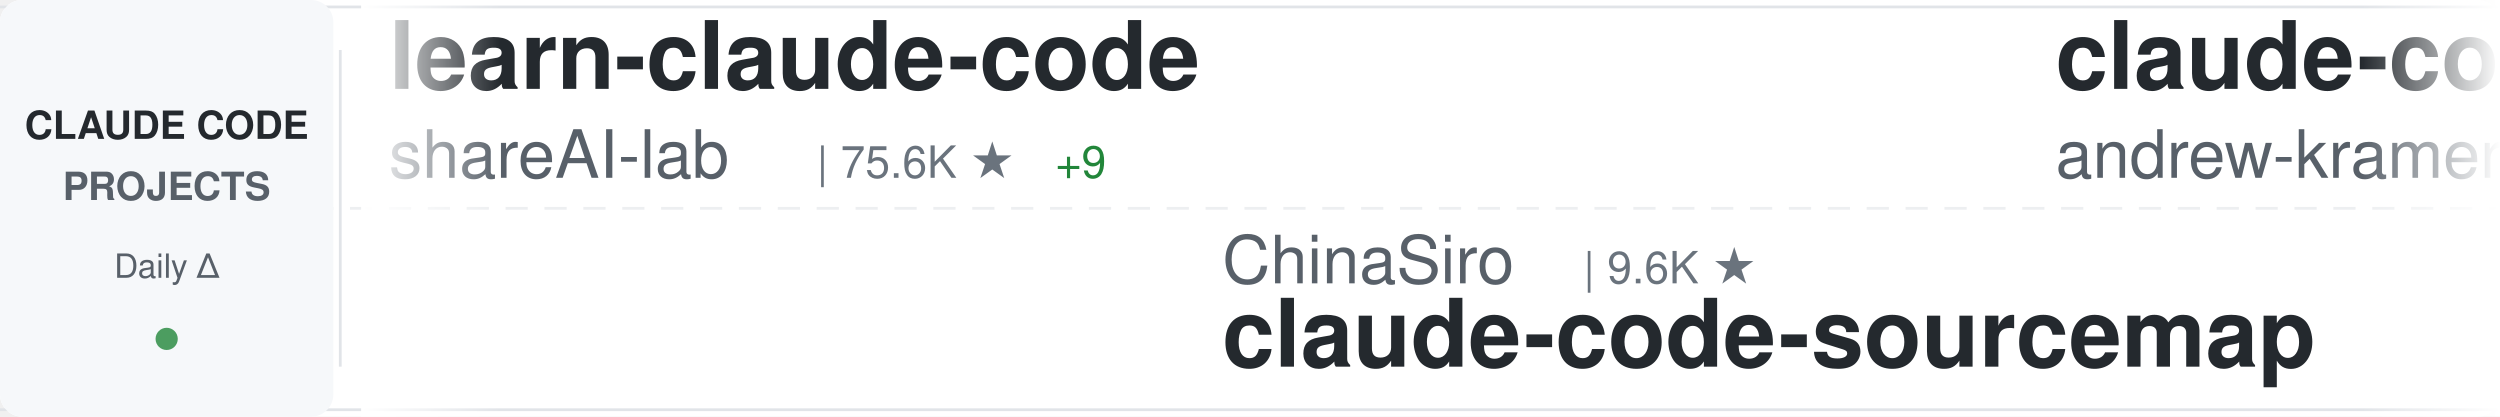
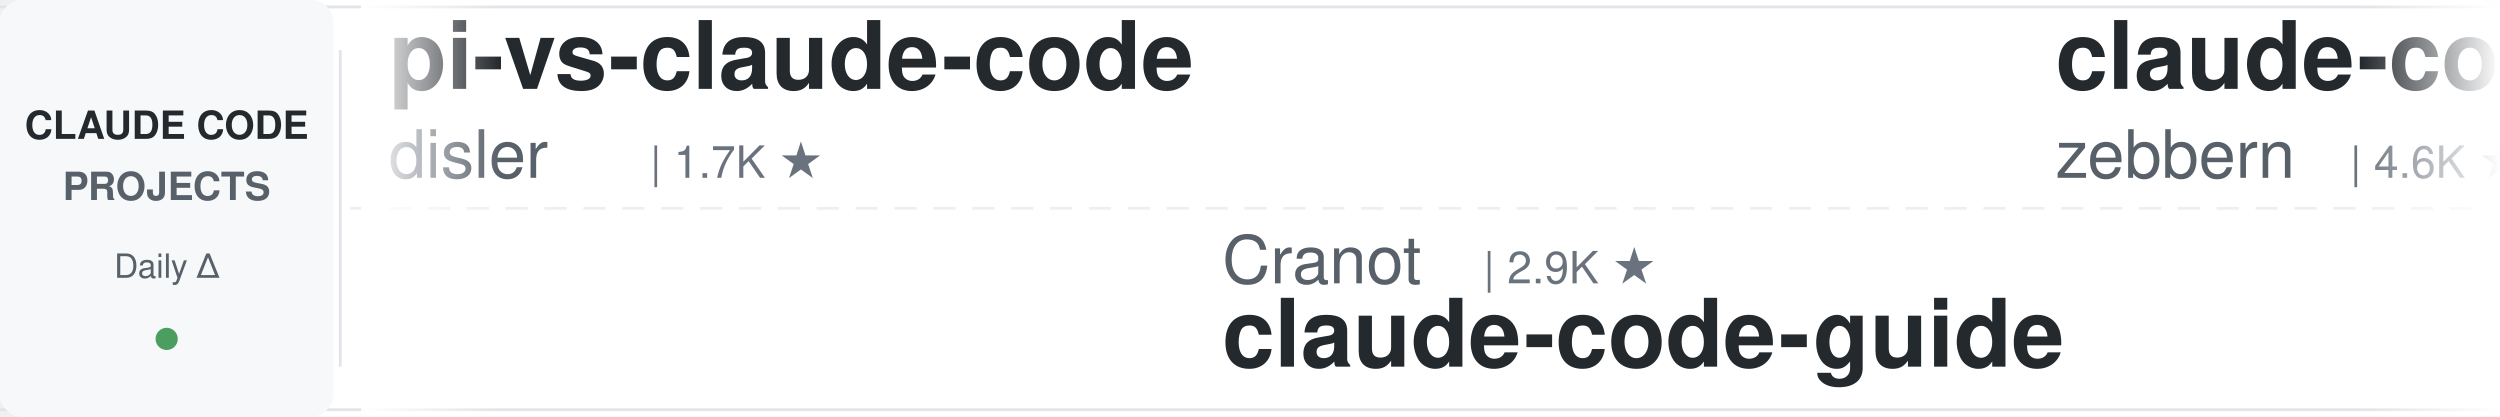
<svg xmlns="http://www.w3.org/2000/svg" width="900" height="150">
  <defs>
    <linearGradient id="awesomeLeftFade" x1="0%" y1="0%" x2="100%" y2="0%">
      <stop offset="0%" style="stop-color:#ffffff;stop-opacity:1" />
      <stop offset="100%" style="stop-color:#ffffff;stop-opacity:0" />
    </linearGradient>
    <linearGradient id="awesomeRightFade" x1="0%" y1="0%" x2="100%" y2="0%">
      <stop offset="0%" style="stop-color:#ffffff;stop-opacity:0" />
      <stop offset="100%" style="stop-color:#ffffff;stop-opacity:1" />
    </linearGradient>
  </defs>
  <rect width="900" height="150" fill="#ffffff" rx="8" />
  <rect x="0" y="2" width="900" height="1" fill="#e1e4e8" />
  <rect x="0" y="147" width="900" height="1" fill="#e1e4e8" />
  <line x1="0" y1="75" x2="900" y2="75" stroke="#e1e4e8" stroke-width="1" stroke-dasharray="8 6" opacity="0.6" />
  <rect x="0" y="0" width="120" height="150" fill="#f6f8fa" rx="8" />
  <text x="60" y="50" font-family="-apple-system, BlinkMacSystemFont, 'Segoe UI', Helvetica, Arial, sans-serif" font-size="14" font-weight="600" fill="#24292e" text-anchor="middle">CLAUDE CODE</text>
  <text x="60" y="72" font-family="-apple-system, BlinkMacSystemFont, 'Segoe UI', Helvetica, Arial, sans-serif" font-size="14" font-weight="600" fill="#586069" text-anchor="middle">PROJECTS</text>
  <text x="60" y="100" font-family="-apple-system, BlinkMacSystemFont, 'Segoe UI', Helvetica, Arial, sans-serif" font-size="12" font-weight="500" fill="#586069" text-anchor="middle">Daily Δ</text>
  <circle cx="60" cy="122" r="4" fill="#22863a" opacity="0.8" />
  <rect x="122" y="18" width="1" height="114" fill="#e1e4e8" />
  <clipPath id="awesomeTickerClip">
    <rect x="130" y="0" width="770" height="150" />
  </clipPath>
  <g clip-path="url(#awesomeTickerClip)">
    <g id="awesomeTickerItems">
      <animateTransform attributeName="transform" attributeType="XML" type="translate" from="0 0" to="-3000 0" dur="54s" repeatCount="indefinite" />
      <g transform="translate(0, 0)">
-         <text x="140" y="32" font-family="-apple-system, BlinkMacSystemFont, 'Segoe UI', Helvetica, Arial, sans-serif" font-size="34" font-weight="600" fill="#24292e">learn-claude-code</text>
-         <text x="140" y="64" font-family="-apple-system, BlinkMacSystemFont, 'Segoe UI', Helvetica, Arial, sans-serif" font-size="24" font-weight="400" fill="#586069">shareAI-lab</text>
-         <text x="294" y="64" font-family="-apple-system, BlinkMacSystemFont, 'Segoe UI', Helvetica, Arial, sans-serif" font-size="16" font-weight="500" fill="#6a737d">| 75.6K ★</text>
-         <text x="380" y="64" font-family="-apple-system, BlinkMacSystemFont, 'Segoe UI', Helvetica, Arial, sans-serif" font-size="16" font-weight="500" fill="#22863a"> +9</text>
+         <text x="140" y="32" font-family="-apple-system, BlinkMacSystemFont, 'Segoe UI', Helvetica, Arial, sans-serif" font-size="34" font-weight="600" fill="#24292e">pi-vs-claude-code</text>
+         <text x="140" y="64" font-family="-apple-system, BlinkMacSystemFont, 'Segoe UI', Helvetica, Arial, sans-serif" font-size="24" font-weight="400" fill="#586069">disler</text>
+         <text x="234" y="64" font-family="-apple-system, BlinkMacSystemFont, 'Segoe UI', Helvetica, Arial, sans-serif" font-size="16" font-weight="500" fill="#6a737d">| 1.7K ★</text>
      </g>
      <g transform="translate(300, 0)">
-         <text x="140" y="102" font-family="-apple-system, BlinkMacSystemFont, 'Segoe UI', Helvetica, Arial, sans-serif" font-size="24" font-weight="400" fill="#586069">ChinaSiro</text>
-         <text x="270" y="102" font-family="-apple-system, BlinkMacSystemFont, 'Segoe UI', Helvetica, Arial, sans-serif" font-size="16" font-weight="500" fill="#6a737d">| 9.6K ★</text>
-         <text x="140" y="132" font-family="-apple-system, BlinkMacSystemFont, 'Segoe UI', Helvetica, Arial, sans-serif" font-size="34" font-weight="600" fill="#24292e">claude-code-sourcemap</text>
+         <text x="140" y="102" font-family="-apple-system, BlinkMacSystemFont, 'Segoe UI', Helvetica, Arial, sans-serif" font-size="24" font-weight="400" fill="#586069">Cranot</text>
+         <text x="234" y="102" font-family="-apple-system, BlinkMacSystemFont, 'Segoe UI', Helvetica, Arial, sans-serif" font-size="16" font-weight="500" fill="#6a737d">| 2.9K ★</text>
+         <text x="140" y="132" font-family="-apple-system, BlinkMacSystemFont, 'Segoe UI', Helvetica, Arial, sans-serif" font-size="34" font-weight="600" fill="#24292e">claude-code-guide</text>
      </g>
      <g transform="translate(600, 0)">
-         <text x="140" y="32" font-family="-apple-system, BlinkMacSystemFont, 'Segoe UI', Helvetica, Arial, sans-serif" font-size="34" font-weight="600" fill="#24292e">claude-code-source-build</text>
-         <text x="140" y="64" font-family="-apple-system, BlinkMacSystemFont, 'Segoe UI', Helvetica, Arial, sans-serif" font-size="24" font-weight="400" fill="#586069">andrew-kramer-inno</text>
-         <text x="378" y="64" font-family="-apple-system, BlinkMacSystemFont, 'Segoe UI', Helvetica, Arial, sans-serif" font-size="16" font-weight="500" fill="#6a737d">| 594 ★</text>
+         <text x="140" y="32" font-family="-apple-system, BlinkMacSystemFont, 'Segoe UI', Helvetica, Arial, sans-serif" font-size="34" font-weight="600" fill="#24292e">claude-code-guide</text>
+         <text x="140" y="64" font-family="-apple-system, BlinkMacSystemFont, 'Segoe UI', Helvetica, Arial, sans-serif" font-size="24" font-weight="400" fill="#586069">zebbern</text>
+         <text x="246" y="64" font-family="-apple-system, BlinkMacSystemFont, 'Segoe UI', Helvetica, Arial, sans-serif" font-size="16" font-weight="500" fill="#6a737d">| 4.6K ★</text>
      </g>
      <g transform="translate(900, 0)">
-         <text x="140" y="102" font-family="-apple-system, BlinkMacSystemFont, 'Segoe UI', Helvetica, Arial, sans-serif" font-size="24" font-weight="400" fill="#586069">chauncygu</text>
-         <text x="270" y="102" font-family="-apple-system, BlinkMacSystemFont, 'Segoe UI', Helvetica, Arial, sans-serif" font-size="16" font-weight="500" fill="#6a737d">| 2.8K ★</text>
-         <text x="347" y="102" font-family="-apple-system, BlinkMacSystemFont, 'Segoe UI', Helvetica, Arial, sans-serif" font-size="16" font-weight="500" fill="#22863a"> +1</text>
-         <text x="140" y="132" font-family="-apple-system, BlinkMacSystemFont, 'Segoe UI', Helvetica, Arial, sans-serif" font-size="34" font-weight="600" fill="#24292e">collection-claude-code-s...</text>
+         <text x="140" y="102" font-family="-apple-system, BlinkMacSystemFont, 'Segoe UI', Helvetica, Arial, sans-serif" font-size="24" font-weight="400" fill="#586069">ghuntley</text>
+         <text x="258" y="102" font-family="-apple-system, BlinkMacSystemFont, 'Segoe UI', Helvetica, Arial, sans-serif" font-size="16" font-weight="500" fill="#6a737d">| 990 ★</text>
+         <text x="140" y="132" font-family="-apple-system, BlinkMacSystemFont, 'Segoe UI', Helvetica, Arial, sans-serif" font-size="34" font-weight="600" fill="#24292e">claude-code-source-code-...</text>
      </g>
      <g transform="translate(1200, 0)">
-         <text x="140" y="32" font-family="-apple-system, BlinkMacSystemFont, 'Segoe UI', Helvetica, Arial, sans-serif" font-size="34" font-weight="600" fill="#24292e">claude-code-showcase</text>
-         <text x="140" y="64" font-family="-apple-system, BlinkMacSystemFont, 'Segoe UI', Helvetica, Arial, sans-serif" font-size="24" font-weight="400" fill="#586069">ChrisWiles</text>
-         <text x="282" y="64" font-family="-apple-system, BlinkMacSystemFont, 'Segoe UI', Helvetica, Arial, sans-serif" font-size="16" font-weight="500" fill="#6a737d">| 6.0K ★</text>
+         <text x="140" y="32" font-family="-apple-system, BlinkMacSystemFont, 'Segoe UI', Helvetica, Arial, sans-serif" font-size="34" font-weight="600" fill="#24292e">arcads-claude-code</text>
+         <text x="140" y="64" font-family="-apple-system, BlinkMacSystemFont, 'Segoe UI', Helvetica, Arial, sans-serif" font-size="24" font-weight="400" fill="#586069">krusemediallc</text>
+         <text x="318" y="64" font-family="-apple-system, BlinkMacSystemFont, 'Segoe UI', Helvetica, Arial, sans-serif" font-size="16" font-weight="500" fill="#6a737d">| 1.4K ★</text>
+         <text x="395" y="64" font-family="-apple-system, BlinkMacSystemFont, 'Segoe UI', Helvetica, Arial, sans-serif" font-size="16" font-weight="500" fill="#22863a"> +1</text>
      </g>
      <g transform="translate(1500, 0)">
-         <text x="140" y="102" font-family="-apple-system, BlinkMacSystemFont, 'Segoe UI', Helvetica, Arial, sans-serif" font-size="24" font-weight="400" fill="#586069">Pimzino</text>
-         <text x="246" y="102" font-family="-apple-system, BlinkMacSystemFont, 'Segoe UI', Helvetica, Arial, sans-serif" font-size="16" font-weight="500" fill="#6a737d">| 3.9K ★</text>
-         <text x="323" y="102" font-family="-apple-system, BlinkMacSystemFont, 'Segoe UI', Helvetica, Arial, sans-serif" font-size="16" font-weight="500" fill="#cb2431"> -1</text>
-         <text x="140" y="132" font-family="-apple-system, BlinkMacSystemFont, 'Segoe UI', Helvetica, Arial, sans-serif" font-size="34" font-weight="600" fill="#24292e">claude-code-spec-workflo...</text>
+         <text x="140" y="102" font-family="-apple-system, BlinkMacSystemFont, 'Segoe UI', Helvetica, Arial, sans-serif" font-size="24" font-weight="400" fill="#586069">KPR111</text>
+         <text x="234" y="102" font-family="-apple-system, BlinkMacSystemFont, 'Segoe UI', Helvetica, Arial, sans-serif" font-size="16" font-weight="500" fill="#6a737d">| 18 ★</text>
+         <text x="140" y="132" font-family="-apple-system, BlinkMacSystemFont, 'Segoe UI', Helvetica, Arial, sans-serif" font-size="34" font-weight="600" fill="#24292e">Claude-Code</text>
      </g>
      <g transform="translate(1800, 0)">
-         <text x="140" y="32" font-family="-apple-system, BlinkMacSystemFont, 'Segoe UI', Helvetica, Arial, sans-serif" font-size="34" font-weight="600" fill="#24292e">claude-code-router</text>
-         <text x="140" y="64" font-family="-apple-system, BlinkMacSystemFont, 'Segoe UI', Helvetica, Arial, sans-serif" font-size="24" font-weight="400" fill="#586069">musistudio</text>
-         <text x="282" y="64" font-family="-apple-system, BlinkMacSystemFont, 'Segoe UI', Helvetica, Arial, sans-serif" font-size="16" font-weight="500" fill="#6a737d">| 37.0K ★</text>
-         <text x="368" y="64" font-family="-apple-system, BlinkMacSystemFont, 'Segoe UI', Helvetica, Arial, sans-serif" font-size="16" font-weight="500" fill="#22863a"> +2</text>
+         <text x="140" y="32" font-family="-apple-system, BlinkMacSystemFont, 'Segoe UI', Helvetica, Arial, sans-serif" font-size="34" font-weight="600" fill="#24292e">claude-code-rust</text>
+         <text x="140" y="64" font-family="-apple-system, BlinkMacSystemFont, 'Segoe UI', Helvetica, Arial, sans-serif" font-size="24" font-weight="400" fill="#586069">lorryjovens-hub</text>
+         <text x="342" y="64" font-family="-apple-system, BlinkMacSystemFont, 'Segoe UI', Helvetica, Arial, sans-serif" font-size="16" font-weight="500" fill="#6a737d">| 1.7K ★</text>
      </g>
      <g transform="translate(2100, 0)">
-         <text x="140" y="102" font-family="-apple-system, BlinkMacSystemFont, 'Segoe UI', Helvetica, Arial, sans-serif" font-size="24" font-weight="400" fill="#586069">zebbern</text>
-         <text x="246" y="102" font-family="-apple-system, BlinkMacSystemFont, 'Segoe UI', Helvetica, Arial, sans-serif" font-size="16" font-weight="500" fill="#6a737d">| 4.6K ★</text>
+         <text x="140" y="102" font-family="-apple-system, BlinkMacSystemFont, 'Segoe UI', Helvetica, Arial, sans-serif" font-size="24" font-weight="400" fill="#586069">WorldFlowAI</text>
+         <text x="294" y="102" font-family="-apple-system, BlinkMacSystemFont, 'Segoe UI', Helvetica, Arial, sans-serif" font-size="16" font-weight="500" fill="#6a737d">| 1.9K ★</text>
+         <text x="371" y="102" font-family="-apple-system, BlinkMacSystemFont, 'Segoe UI', Helvetica, Arial, sans-serif" font-size="16" font-weight="500" fill="#22863a"> +2</text>
+         <text x="140" y="132" font-family="-apple-system, BlinkMacSystemFont, 'Segoe UI', Helvetica, Arial, sans-serif" font-size="34" font-weight="600" fill="#24292e">everything-claude-code</text>
+       </g>
+       <g transform="translate(2400, 0)">
+         <text x="140" y="32" font-family="-apple-system, BlinkMacSystemFont, 'Segoe UI', Helvetica, Arial, sans-serif" font-size="34" font-weight="600" fill="#24292e">claude-code-transcripts</text>
+         <text x="140" y="64" font-family="-apple-system, BlinkMacSystemFont, 'Segoe UI', Helvetica, Arial, sans-serif" font-size="24" font-weight="400" fill="#586069">simonw</text>
+         <text x="234" y="64" font-family="-apple-system, BlinkMacSystemFont, 'Segoe UI', Helvetica, Arial, sans-serif" font-size="16" font-weight="500" fill="#6a737d">| 1.7K ★</text>
+       </g>
+       <g transform="translate(2700, 0)">
+         <text x="140" y="102" font-family="-apple-system, BlinkMacSystemFont, 'Segoe UI', Helvetica, Arial, sans-serif" font-size="24" font-weight="400" fill="#586069">repowise-dev</text>
+         <text x="306" y="102" font-family="-apple-system, BlinkMacSystemFont, 'Segoe UI', Helvetica, Arial, sans-serif" font-size="16" font-weight="500" fill="#6a737d">| 1.2K ★</text>
+         <text x="140" y="132" font-family="-apple-system, BlinkMacSystemFont, 'Segoe UI', Helvetica, Arial, sans-serif" font-size="34" font-weight="600" fill="#24292e">claude-code-prompts</text>
+       </g>
+       <g transform="translate(3000, 0)">
+         <text x="140" y="32" font-family="-apple-system, BlinkMacSystemFont, 'Segoe UI', Helvetica, Arial, sans-serif" font-size="34" font-weight="600" fill="#24292e">pi-vs-claude-code</text>
+         <text x="140" y="64" font-family="-apple-system, BlinkMacSystemFont, 'Segoe UI', Helvetica, Arial, sans-serif" font-size="24" font-weight="400" fill="#586069">disler</text>
+         <text x="234" y="64" font-family="-apple-system, BlinkMacSystemFont, 'Segoe UI', Helvetica, Arial, sans-serif" font-size="16" font-weight="500" fill="#6a737d">| 1.7K ★</text>
+       </g>
+       <g transform="translate(3300, 0)">
+         <text x="140" y="102" font-family="-apple-system, BlinkMacSystemFont, 'Segoe UI', Helvetica, Arial, sans-serif" font-size="24" font-weight="400" fill="#586069">Cranot</text>
+         <text x="234" y="102" font-family="-apple-system, BlinkMacSystemFont, 'Segoe UI', Helvetica, Arial, sans-serif" font-size="16" font-weight="500" fill="#6a737d">| 2.9K ★</text>
        <text x="140" y="132" font-family="-apple-system, BlinkMacSystemFont, 'Segoe UI', Helvetica, Arial, sans-serif" font-size="34" font-weight="600" fill="#24292e">claude-code-guide</text>
      </g>
-       <g transform="translate(2400, 0)">
-         <text x="140" y="32" font-family="-apple-system, BlinkMacSystemFont, 'Segoe UI', Helvetica, Arial, sans-serif" font-size="34" font-weight="600" fill="#24292e">skills</text>
-         <text x="140" y="64" font-family="-apple-system, BlinkMacSystemFont, 'Segoe UI', Helvetica, Arial, sans-serif" font-size="24" font-weight="400" fill="#586069">anthropics</text>
-         <text x="282" y="64" font-family="-apple-system, BlinkMacSystemFont, 'Segoe UI', Helvetica, Arial, sans-serif" font-size="16" font-weight="500" fill="#6a737d">| 172.5K ★</text>
-         <text x="377" y="64" font-family="-apple-system, BlinkMacSystemFont, 'Segoe UI', Helvetica, Arial, sans-serif" font-size="16" font-weight="500" fill="#22863a"> +23</text>
-       </g>
-       <g transform="translate(2700, 0)">
-         <text x="140" y="102" font-family="-apple-system, BlinkMacSystemFont, 'Segoe UI', Helvetica, Arial, sans-serif" font-size="24" font-weight="400" fill="#586069">disler</text>
-         <text x="234" y="102" font-family="-apple-system, BlinkMacSystemFont, 'Segoe UI', Helvetica, Arial, sans-serif" font-size="16" font-weight="500" fill="#6a737d">| 3.9K ★</text>
-         <text x="140" y="132" font-family="-apple-system, BlinkMacSystemFont, 'Segoe UI', Helvetica, Arial, sans-serif" font-size="34" font-weight="600" fill="#24292e">claude-code-hooks-master...</text>
-       </g>
-       <g transform="translate(3000, 0)">
-         <text x="140" y="32" font-family="-apple-system, BlinkMacSystemFont, 'Segoe UI', Helvetica, Arial, sans-serif" font-size="34" font-weight="600" fill="#24292e">learn-claude-code</text>
-         <text x="140" y="64" font-family="-apple-system, BlinkMacSystemFont, 'Segoe UI', Helvetica, Arial, sans-serif" font-size="24" font-weight="400" fill="#586069">shareAI-lab</text>
-         <text x="294" y="64" font-family="-apple-system, BlinkMacSystemFont, 'Segoe UI', Helvetica, Arial, sans-serif" font-size="16" font-weight="500" fill="#6a737d">| 75.6K ★</text>
-         <text x="380" y="64" font-family="-apple-system, BlinkMacSystemFont, 'Segoe UI', Helvetica, Arial, sans-serif" font-size="16" font-weight="500" fill="#22863a"> +9</text>
-       </g>
-       <g transform="translate(3300, 0)">
-         <text x="140" y="102" font-family="-apple-system, BlinkMacSystemFont, 'Segoe UI', Helvetica, Arial, sans-serif" font-size="24" font-weight="400" fill="#586069">ChinaSiro</text>
-         <text x="270" y="102" font-family="-apple-system, BlinkMacSystemFont, 'Segoe UI', Helvetica, Arial, sans-serif" font-size="16" font-weight="500" fill="#6a737d">| 9.6K ★</text>
-         <text x="140" y="132" font-family="-apple-system, BlinkMacSystemFont, 'Segoe UI', Helvetica, Arial, sans-serif" font-size="34" font-weight="600" fill="#24292e">claude-code-sourcemap</text>
-       </g>
      <g transform="translate(3600, 0)">
-         <text x="140" y="32" font-family="-apple-system, BlinkMacSystemFont, 'Segoe UI', Helvetica, Arial, sans-serif" font-size="34" font-weight="600" fill="#24292e">claude-code-source-build</text>
-         <text x="140" y="64" font-family="-apple-system, BlinkMacSystemFont, 'Segoe UI', Helvetica, Arial, sans-serif" font-size="24" font-weight="400" fill="#586069">andrew-kramer-inno</text>
-         <text x="378" y="64" font-family="-apple-system, BlinkMacSystemFont, 'Segoe UI', Helvetica, Arial, sans-serif" font-size="16" font-weight="500" fill="#6a737d">| 594 ★</text>
+         <text x="140" y="32" font-family="-apple-system, BlinkMacSystemFont, 'Segoe UI', Helvetica, Arial, sans-serif" font-size="34" font-weight="600" fill="#24292e">claude-code-guide</text>
+         <text x="140" y="64" font-family="-apple-system, BlinkMacSystemFont, 'Segoe UI', Helvetica, Arial, sans-serif" font-size="24" font-weight="400" fill="#586069">zebbern</text>
+         <text x="246" y="64" font-family="-apple-system, BlinkMacSystemFont, 'Segoe UI', Helvetica, Arial, sans-serif" font-size="16" font-weight="500" fill="#6a737d">| 4.6K ★</text>
      </g>
      <g transform="translate(3900, 0)">
-         <text x="140" y="102" font-family="-apple-system, BlinkMacSystemFont, 'Segoe UI', Helvetica, Arial, sans-serif" font-size="24" font-weight="400" fill="#586069">chauncygu</text>
-         <text x="270" y="102" font-family="-apple-system, BlinkMacSystemFont, 'Segoe UI', Helvetica, Arial, sans-serif" font-size="16" font-weight="500" fill="#6a737d">| 2.8K ★</text>
-         <text x="347" y="102" font-family="-apple-system, BlinkMacSystemFont, 'Segoe UI', Helvetica, Arial, sans-serif" font-size="16" font-weight="500" fill="#22863a"> +1</text>
-         <text x="140" y="132" font-family="-apple-system, BlinkMacSystemFont, 'Segoe UI', Helvetica, Arial, sans-serif" font-size="34" font-weight="600" fill="#24292e">collection-claude-code-s...</text>
+         <text x="140" y="102" font-family="-apple-system, BlinkMacSystemFont, 'Segoe UI', Helvetica, Arial, sans-serif" font-size="24" font-weight="400" fill="#586069">ghuntley</text>
+         <text x="258" y="102" font-family="-apple-system, BlinkMacSystemFont, 'Segoe UI', Helvetica, Arial, sans-serif" font-size="16" font-weight="500" fill="#6a737d">| 990 ★</text>
+         <text x="140" y="132" font-family="-apple-system, BlinkMacSystemFont, 'Segoe UI', Helvetica, Arial, sans-serif" font-size="34" font-weight="600" fill="#24292e">claude-code-source-code-...</text>
      </g>
    </g>
  </g>
  <rect x="130" y="0" width="50" height="150" fill="url(#awesomeLeftFade)" />
  <rect x="850" y="0" width="50" height="150" fill="url(#awesomeRightFade)" />
</svg>
